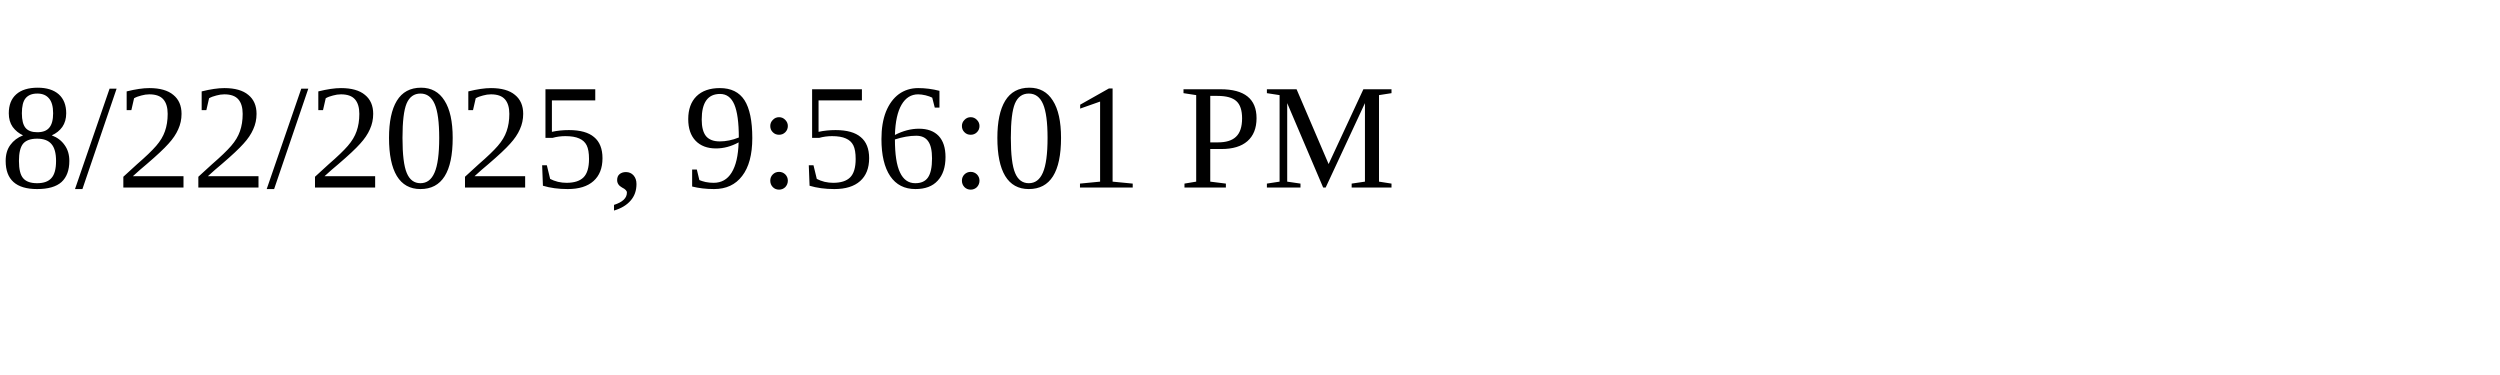
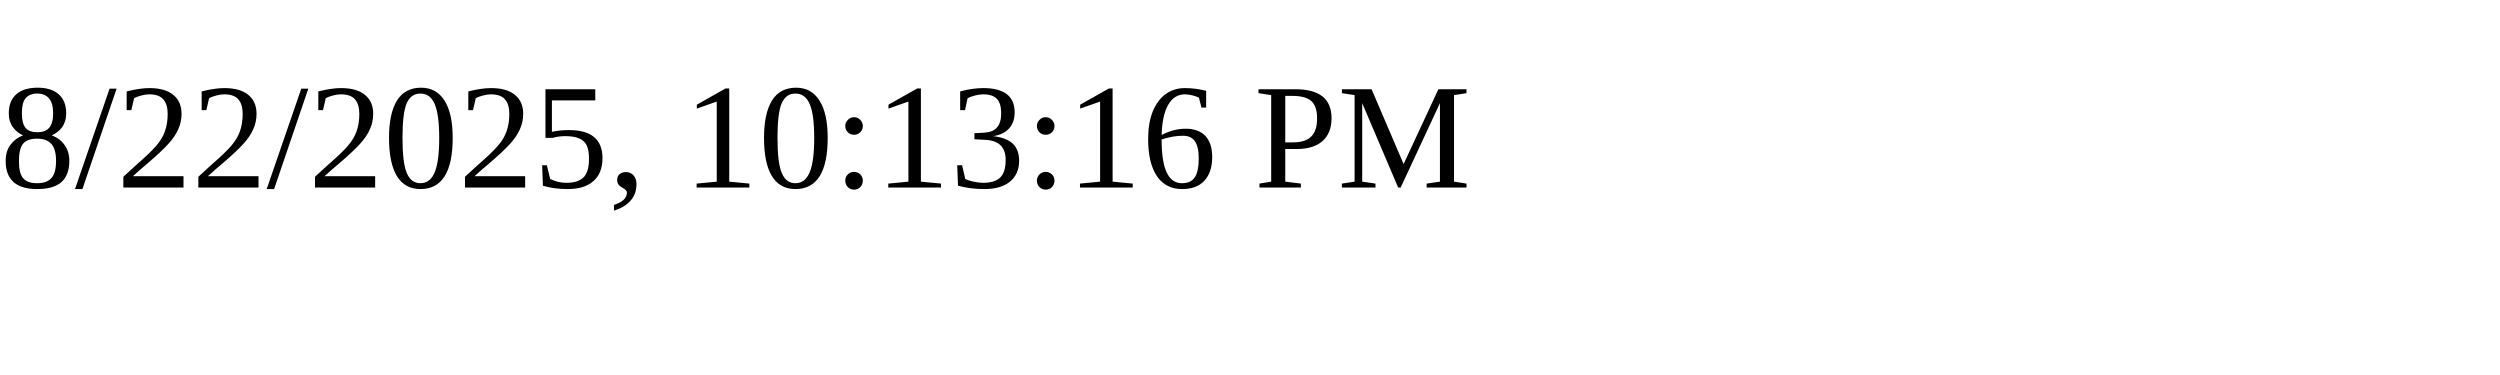
<svg xmlns="http://www.w3.org/2000/svg" height="30" width="200">
-   <text x="0" y="15">8/22/2025, 9:56:01 PM</text>
+   <text x="0" y="15">8/22/2025, 10:13:16 PM</text>
</svg>
